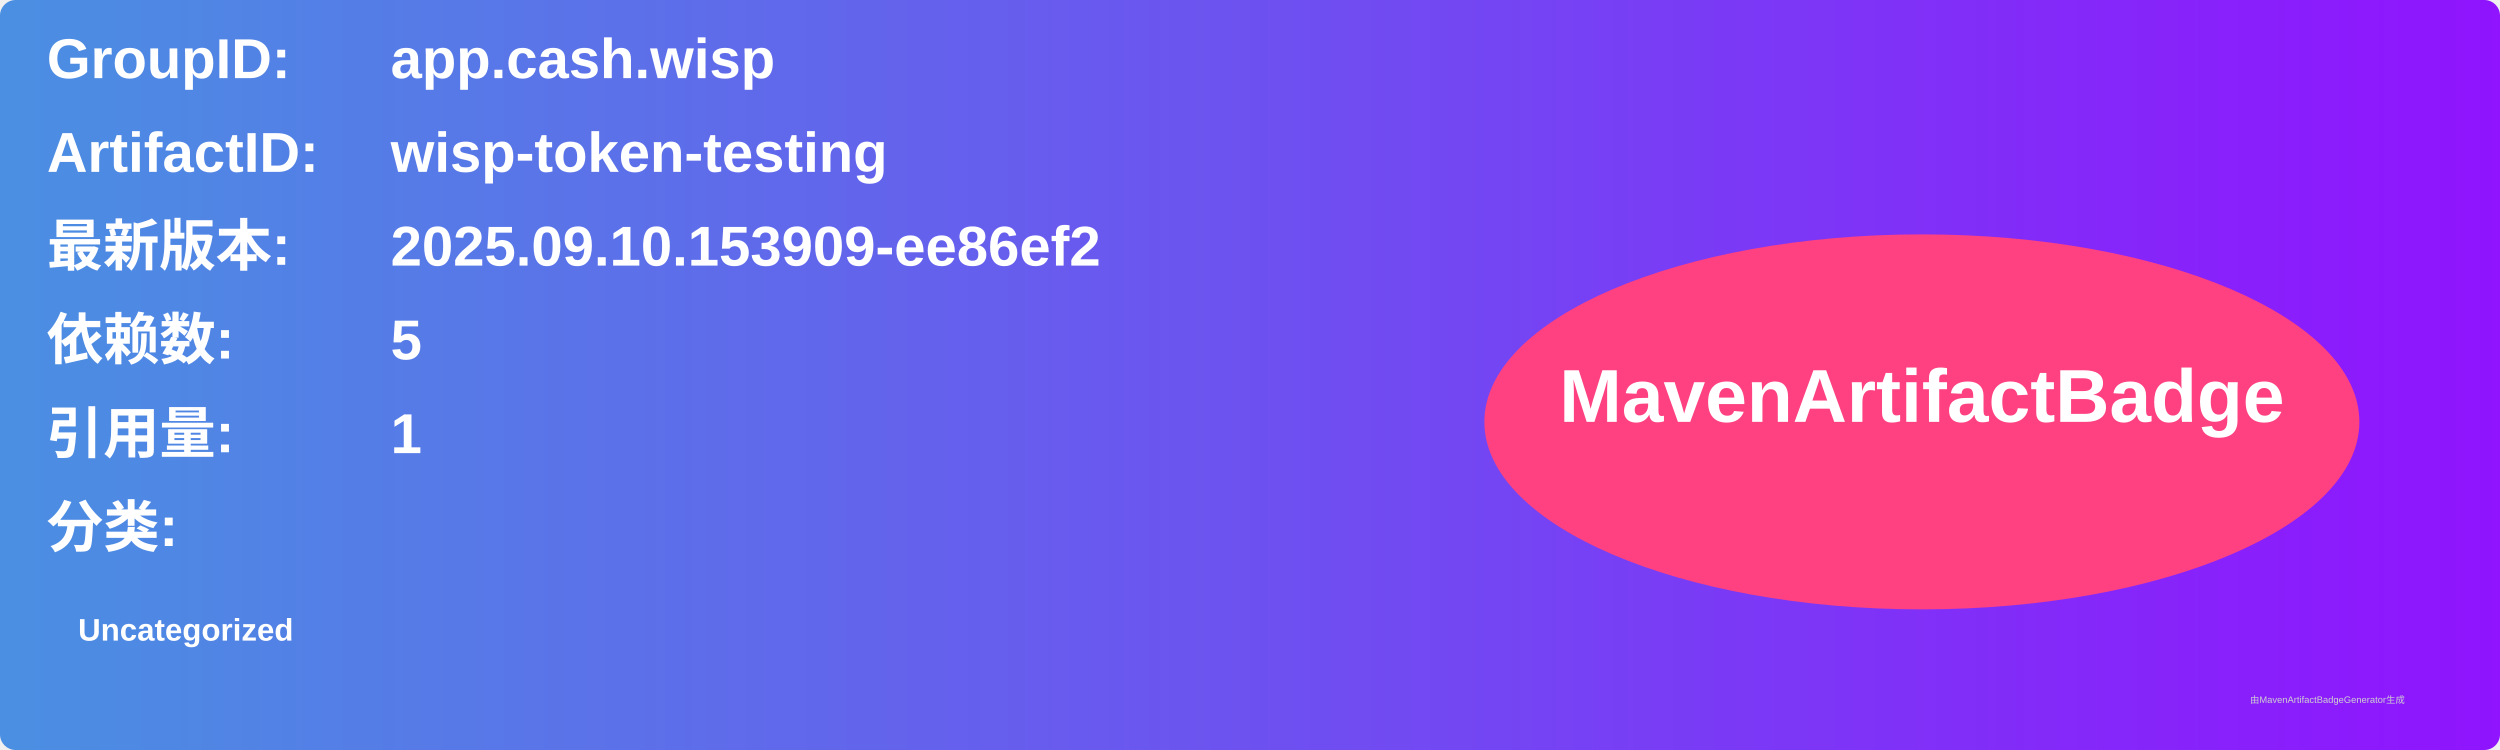
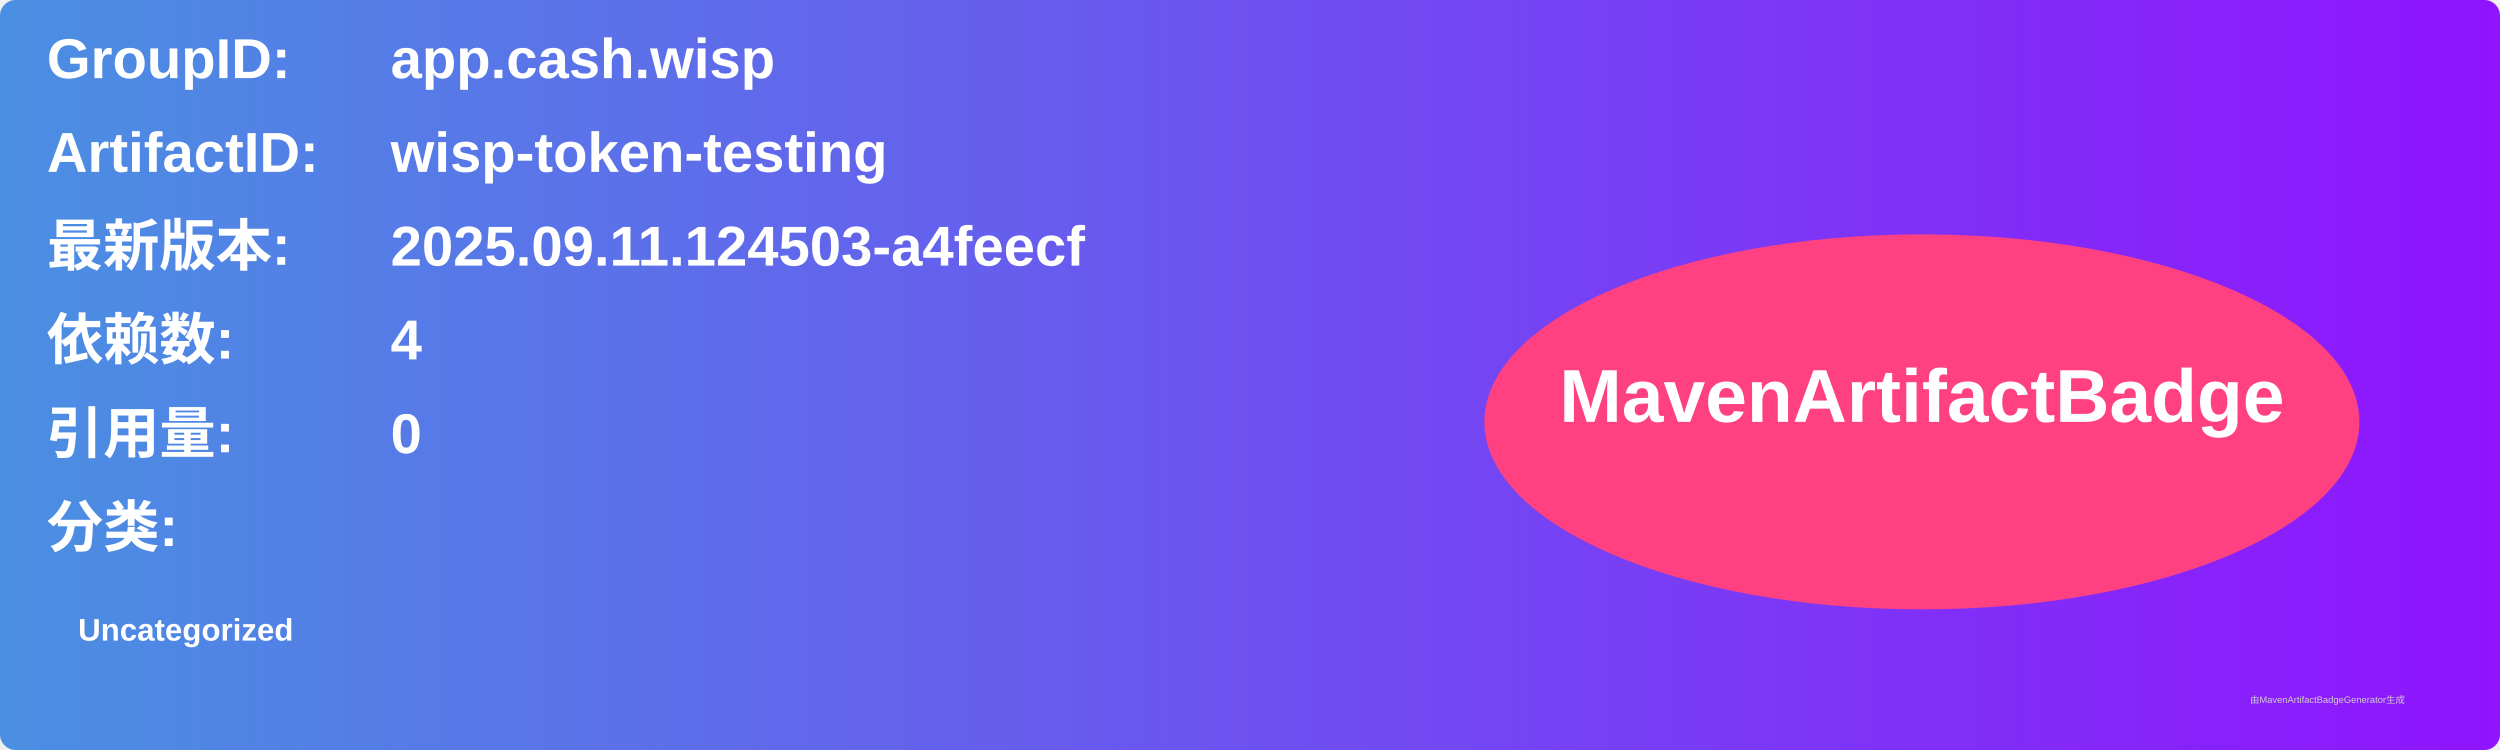
<svg xmlns="http://www.w3.org/2000/svg" width="800" height="240" viewBox="0 0 800 240">
  <linearGradient id="grad" x1="0%" y1="0%" x2="100%" y2="0%">
    <stop offset="0%" stop-color="#4a90e2" />
    <stop offset="100%" stop-color="#9013fe" />
  </linearGradient>
  <rect width="100%" height="100%" rx="5" ry="5" fill="url(#grad)" />
  <g transform="translate(15, 15)">
    <text x="0" y="10" font-family="Arial" font-size="18" fill="white" font-weight="bold" width="260">GroupID:</text>
    <text x="110" y="10" font-family="Arial" font-size="18" fill="white" font-weight="bold" width="460">app.cash.wisp</text>
    <text x="0" y="40" font-family="Arial" font-size="18" fill="white" font-weight="bold" width="260">ArtifactID:</text>
    <text x="110" y="40" font-family="Arial" font-size="18" fill="white" font-weight="bold" width="460">wisp-token-testing</text>
    <text x="0" y="70" font-family="Arial" font-size="18" fill="white" font-weight="bold">最新版本:</text>
    <text x="110" y="70" font-family="Arial" font-size="18" fill="white" font-weight="bold">
-       <tspan font-weight="bold">2025.09.10.153909-ee86ef2</tspan>
+       <tspan font-weight="bold">2025.09.11.124503-a4feecf</tspan>
    </text>
    <text x="0" y="100" font-family="Arial" font-size="18" fill="white" font-weight="bold">依赖数: </text>
    <text x="110" y="100" font-family="Arial" font-size="18" fill="white">
-       <tspan font-weight="bold">5</tspan>
+       <tspan font-weight="bold">4</tspan>
    </text>
    <text x="0" y="130" font-family="Arial" font-size="18" fill="white" font-weight="bold">引用量: </text>
    <text x="110" y="130" font-family="Arial" font-size="18" fill="white">
-       <tspan font-weight="bold">1</tspan>
+       <tspan font-weight="bold">0</tspan>
    </text>
    <text x="0" y="160" font-family="Arial" font-size="18" fill="white" font-weight="bold">分类:</text>
    <text x="10" y="190" font-family="Arial" font-size="10" fill="white">
      <tspan font-weight="bold">Uncategorized</tspan>
    </text>
    <ellipse cx="600" cy="120" rx="140" ry="60" fill="#ff4081" />
    <text x="600" y="120" text-anchor="middle" font-family="Arial" font-size="24" fill="white" font-weight="bold">MavenArtifactBadge</text>
  </g>
  <text x="720" y="225" font-family="Arial" font-size="3" fill="#d0d0d0">由MavenArtifactBadgeGenerator生成</text>
</svg>
